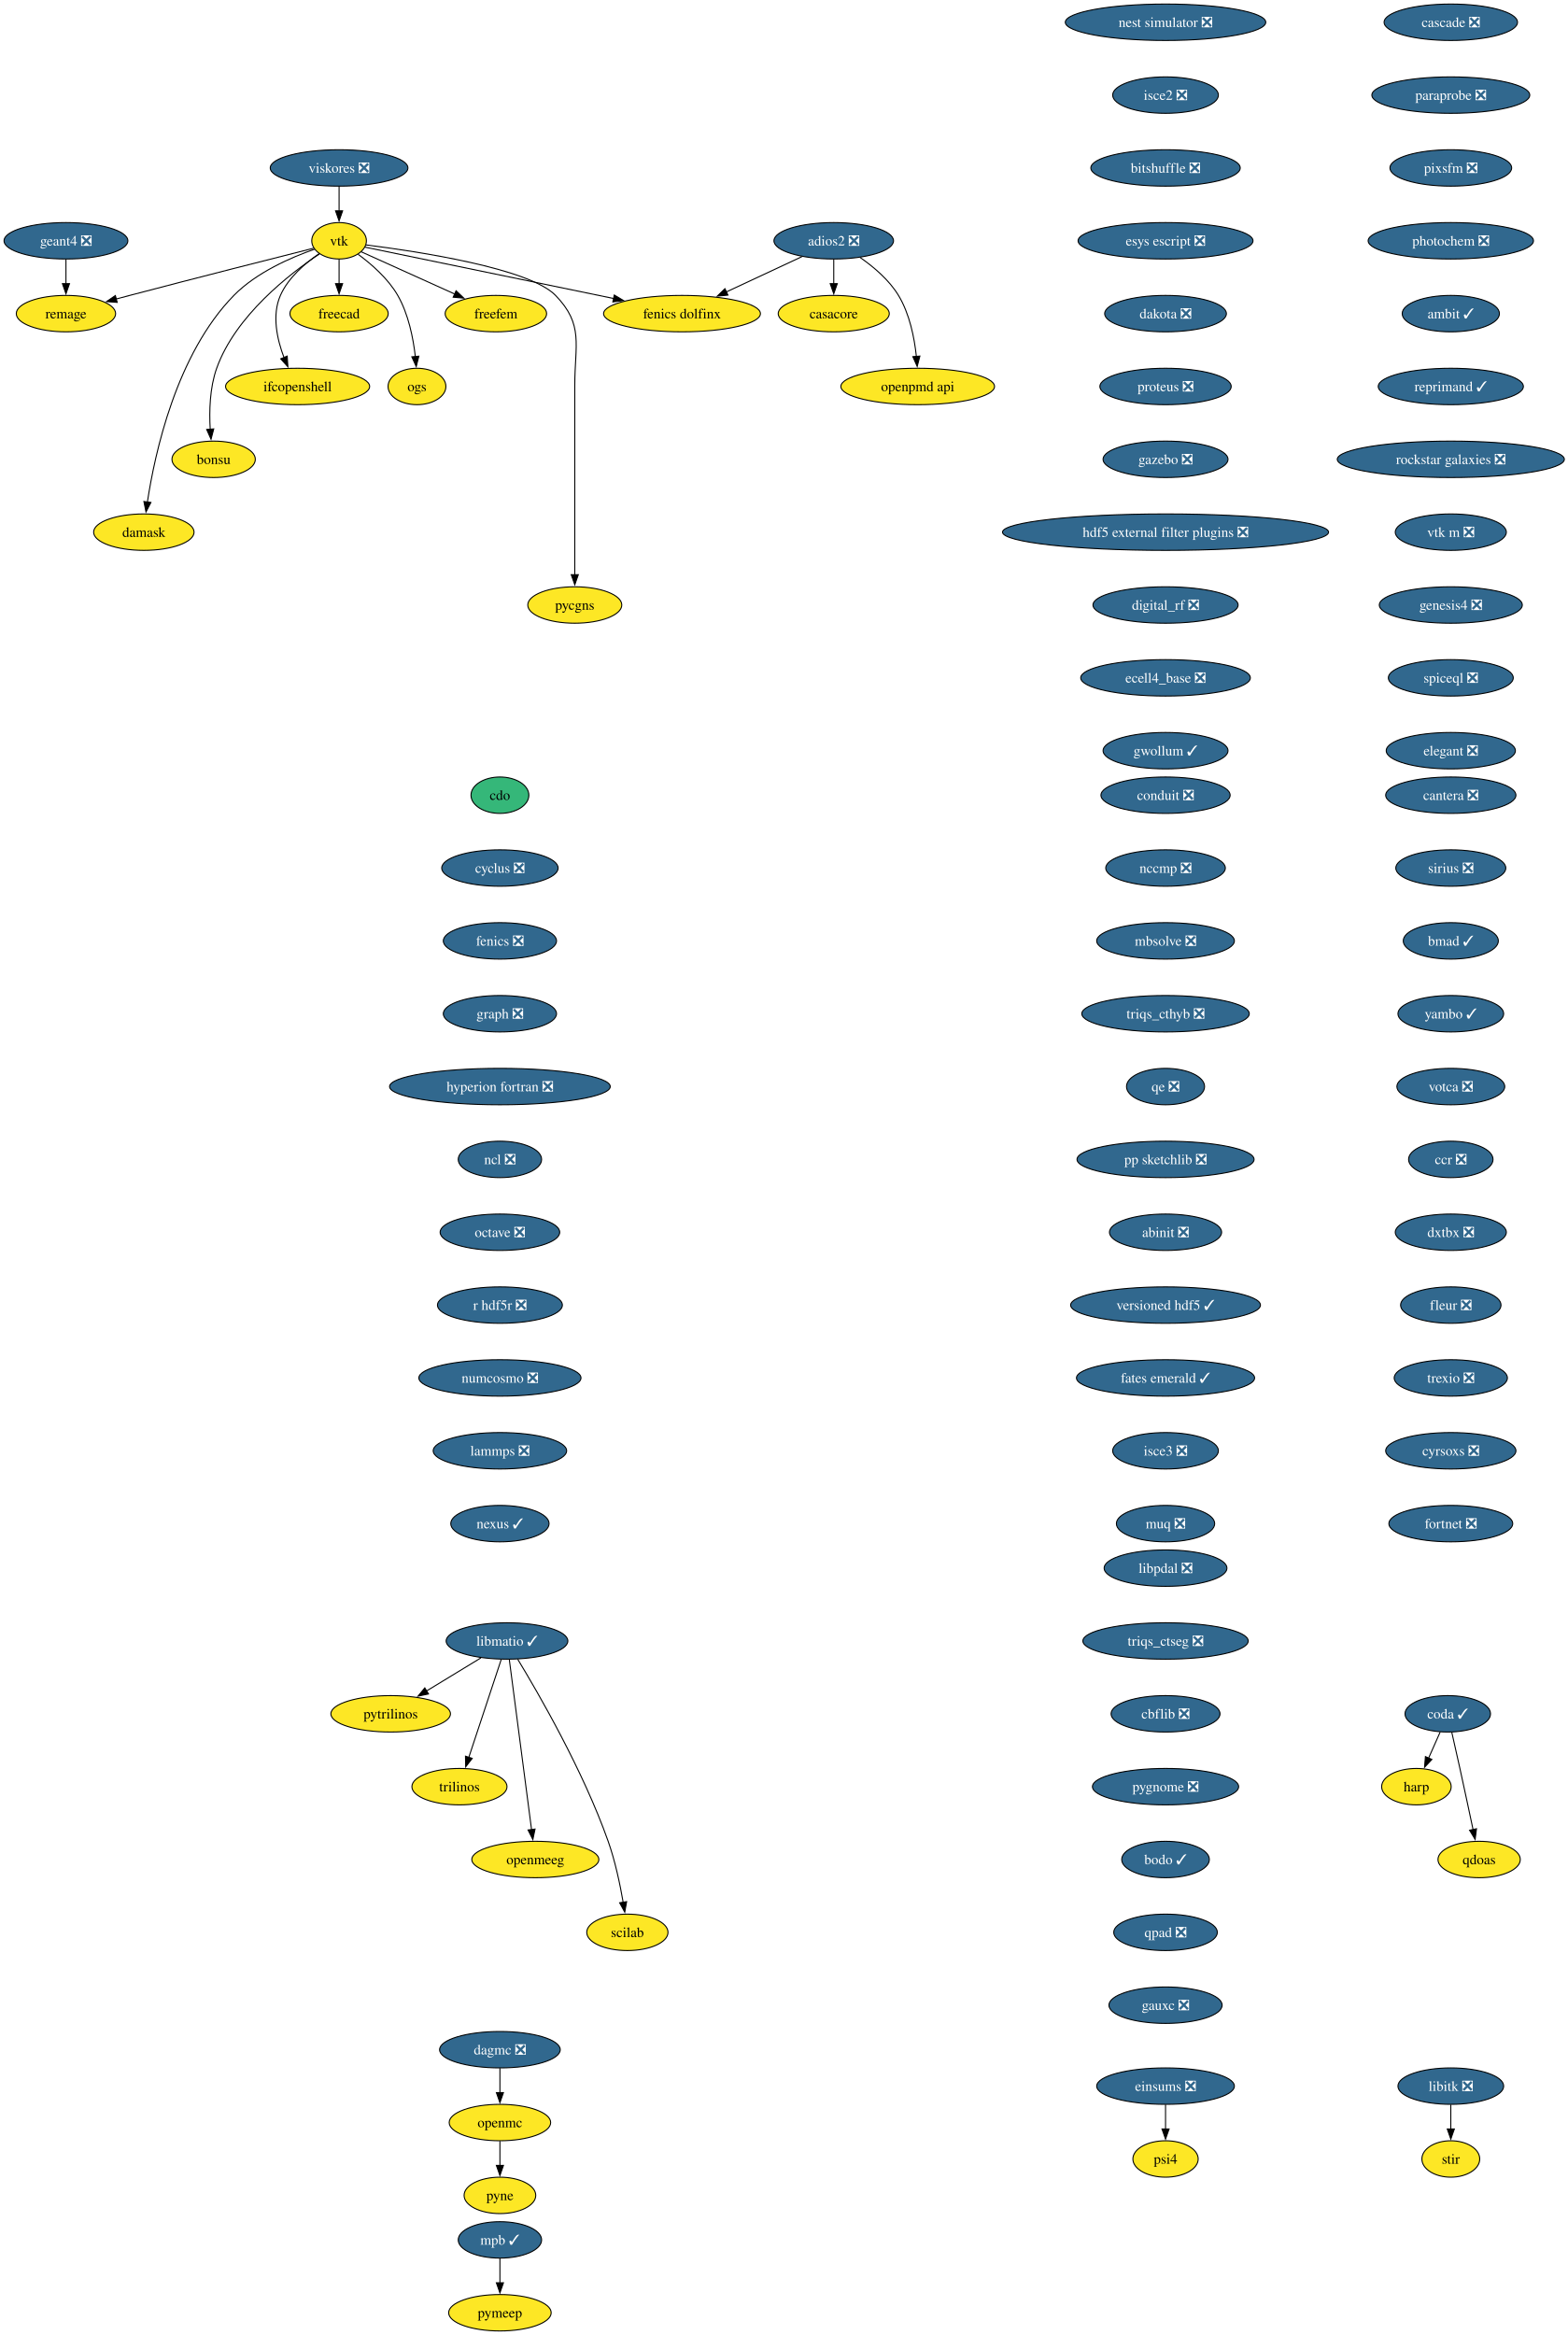
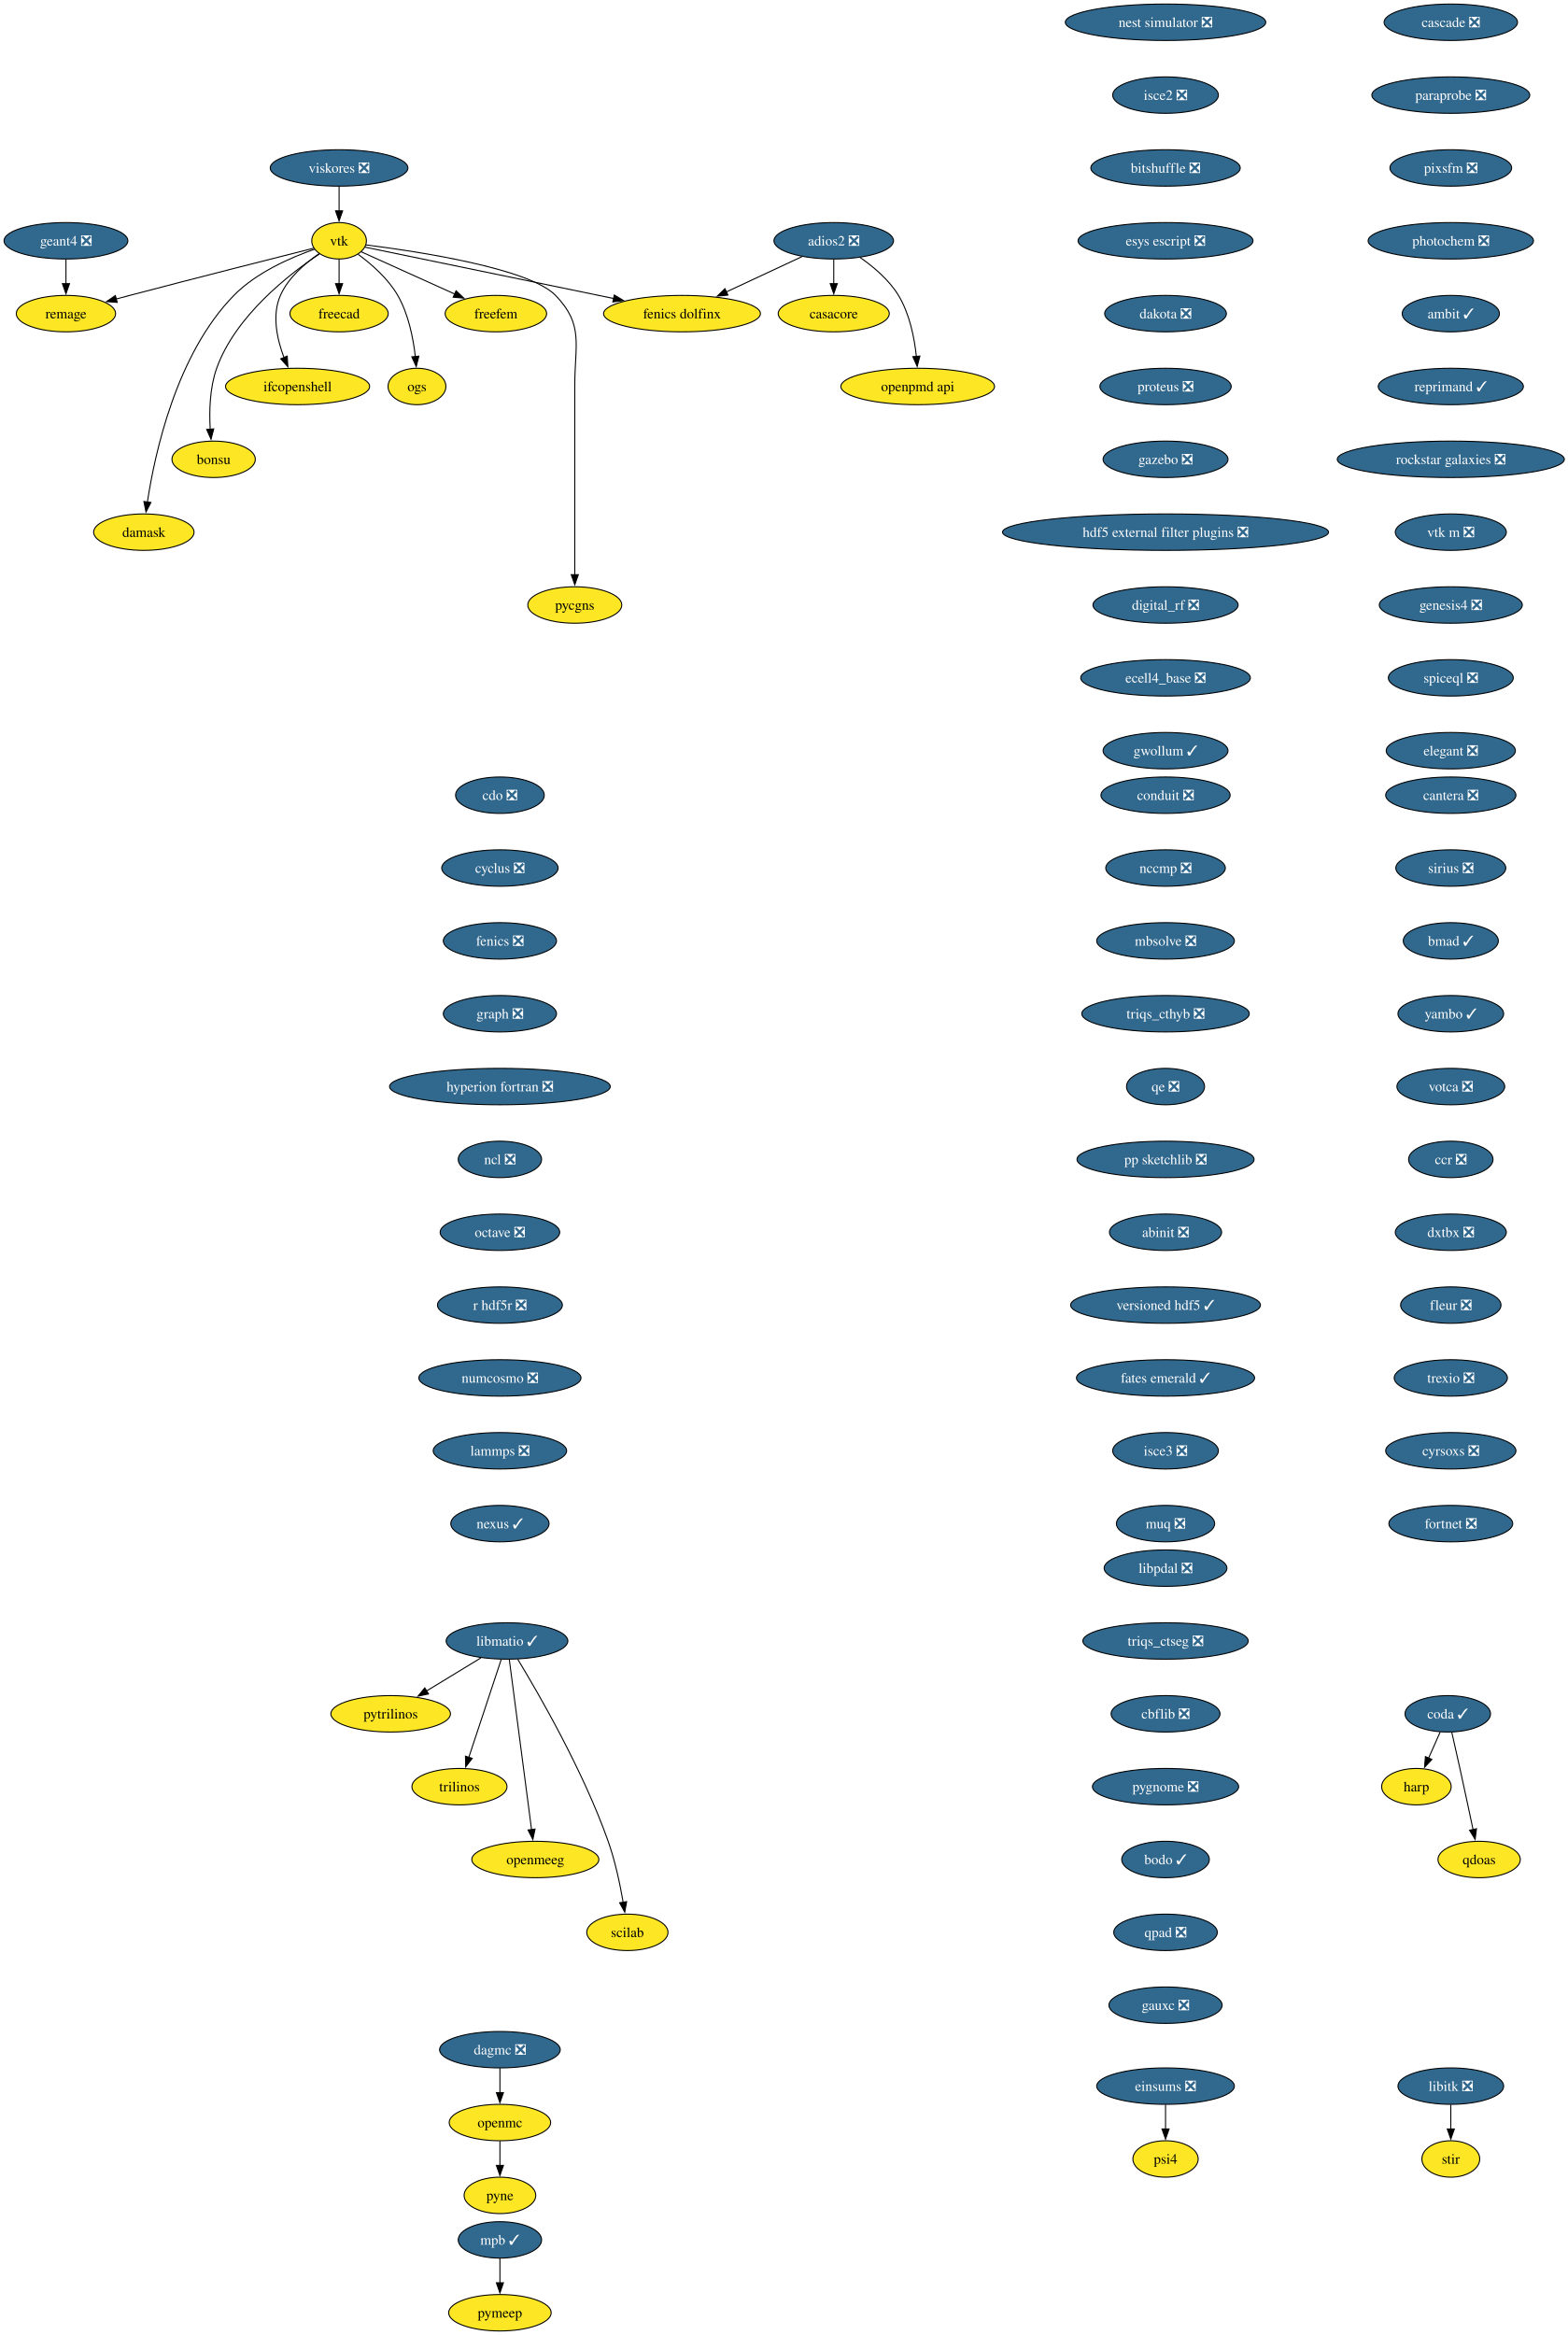
<svg xmlns="http://www.w3.org/2000/svg" xmlns:xlink="http://www.w3.org/1999/xlink" width="1550pt" height="2308pt" viewBox="0.00 0.00 1550.00 2308.00">
  <g id="graph0" class="graph" transform="scale(1 1) rotate(0) translate(4 2304)">
    <polygon fill="white" stroke="none" points="-4,4 -4,-2304 1546.44,-2304 1546.44,4 -4,4" />
    <g id="node1" class="node">
      <g id="a_node1">
        <a xlink:href="https://github.com/conda-forge/casacore-feedstock" xlink:title="casacore">
          <ellipse fill="#fde725" stroke="black" cx="820.2" cy="-1994" rx="54.89" ry="18" />
          <text xml:space="preserve" text-anchor="middle" x="820.2" y="-1989.33" font-family="Times,serif" font-size="14.00">casacore</text>
        </a>
      </g>
    </g>
    <g id="node2" class="node">
      <g id="a_node2">
-         <a xlink:href="https://github.com/conda-forge/cdo-feedstock" xlink:title="cdo">
-           <ellipse fill="#35b779" stroke="black" cx="490.2" cy="-1518" rx="28.59" ry="18" />
-           <text xml:space="preserve" text-anchor="middle" x="490.2" y="-1513.33" font-family="Times,serif" font-size="14.00">cdo</text>
+         <a xlink:href="https://github.com/conda-forge/cdo-feedstock/pull/175" xlink:title="cdo ❎">
+           <ellipse fill="#31688e" stroke="black" cx="490.2" cy="-1518" rx="43.84" ry="18" />
+           <text xml:space="preserve" text-anchor="middle" x="490.2" y="-1513.33" font-family="Times,serif" font-size="14.00" fill="white">cdo ❎</text>
        </a>
      </g>
    </g>
    <g id="node3" class="node">
      <g id="a_node3">
        <a xlink:href="https://github.com/conda-forge/cyclus-feedstock/pull/112" xlink:title="cyclus ❎">
          <ellipse fill="#31688e" stroke="black" cx="490.2" cy="-1446" rx="57.52" ry="18" />
          <text xml:space="preserve" text-anchor="middle" x="490.2" y="-1441.33" font-family="Times,serif" font-size="14.00" fill="white">cyclus ❎</text>
        </a>
      </g>
    </g>
    <g id="node4" class="node">
      <g id="a_node4">
        <a xlink:href="https://github.com/conda-forge/fenics-feedstock/pull/287" xlink:title="fenics ❎">
          <ellipse fill="#31688e" stroke="black" cx="490.2" cy="-1374" rx="55.94" ry="18" />
          <text xml:space="preserve" text-anchor="middle" x="490.2" y="-1369.33" font-family="Times,serif" font-size="14.00" fill="white">fenics ❎</text>
        </a>
      </g>
    </g>
    <g id="node5" class="node">
      <g id="a_node5">
        <a xlink:href="https://github.com/conda-forge/graph-feedstock/pull/14" xlink:title="graph ❎">
          <ellipse fill="#31688e" stroke="black" cx="490.2" cy="-1302" rx="55.94" ry="18" />
          <text xml:space="preserve" text-anchor="middle" x="490.2" y="-1297.33" font-family="Times,serif" font-size="14.00" fill="white">graph ❎</text>
        </a>
      </g>
    </g>
    <g id="node6" class="node">
      <g id="a_node6">
        <a xlink:href="https://github.com/conda-forge/hyperion-fortran-feedstock/pull/36" xlink:title="hyperion fortran ❎">
          <ellipse fill="#31688e" stroke="black" cx="490.2" cy="-1230" rx="109.08" ry="18" />
          <text xml:space="preserve" text-anchor="middle" x="490.2" y="-1225.33" font-family="Times,serif" font-size="14.00" fill="white">hyperion fortran ❎</text>
        </a>
      </g>
    </g>
    <g id="node7" class="node">
      <g id="a_node7">
        <a xlink:href="https://github.com/conda-forge/ncl-feedstock/pull/171" xlink:title="ncl ❎">
          <ellipse fill="#31688e" stroke="black" cx="490.2" cy="-1158" rx="41.21" ry="18" />
          <text xml:space="preserve" text-anchor="middle" x="490.2" y="-1153.33" font-family="Times,serif" font-size="14.00" fill="white">ncl ❎</text>
        </a>
      </g>
    </g>
    <g id="node15" class="node">
      <g id="a_node15">
        <a xlink:href="https://github.com/conda-forge/octave-feedstock/pull/158" xlink:title="octave ❎">
          <ellipse fill="#31688e" stroke="black" cx="490.2" cy="-1086" rx="59.1" ry="18" />
          <text xml:space="preserve" text-anchor="middle" x="490.2" y="-1081.33" font-family="Times,serif" font-size="14.00" fill="white">octave ❎</text>
        </a>
      </g>
    </g>
    <g id="node8" class="node">
      <g id="a_node8">
        <a xlink:href="https://github.com/conda-forge/libitk-feedstock/pull/112" xlink:title="libitk ❎">
          <ellipse fill="#31688e" stroke="black" cx="1430.2" cy="-242" rx="52.26" ry="18" />
          <text xml:space="preserve" text-anchor="middle" x="1430.2" y="-237.32" font-family="Times,serif" font-size="14.00" fill="white">libitk ❎</text>
        </a>
      </g>
    </g>
    <g id="node9" class="node">
      <g id="a_node9">
        <a xlink:href="https://github.com/conda-forge/stir-feedstock" xlink:title="stir">
          <ellipse fill="#fde725" stroke="black" cx="1430.2" cy="-170" rx="28.59" ry="18" />
          <text xml:space="preserve" text-anchor="middle" x="1430.2" y="-165.32" font-family="Times,serif" font-size="14.00">stir</text>
        </a>
      </g>
    </g>
    <g id="edge6" class="edge">
      <path fill="none" stroke="black" d="M1430.2,-223.7C1430.2,-216.41 1430.2,-207.73 1430.2,-199.54" />
      <polygon fill="black" stroke="black" points="1433.7,-199.62 1430.2,-189.62 1426.7,-199.62 1433.7,-199.62" />
    </g>
    <g id="node10" class="node">
      <g id="a_node10">
        <a xlink:href="https://github.com/conda-forge/libmatio-feedstock/pull/62" xlink:title="libmatio ✓">
          <ellipse fill="#31688e" stroke="black" cx="497.2" cy="-682" rx="60.15" ry="18" />
          <text xml:space="preserve" text-anchor="middle" x="497.2" y="-677.33" font-family="Times,serif" font-size="14.00" fill="white">libmatio ✓</text>
        </a>
      </g>
    </g>
    <g id="node11" class="node">
      <g id="a_node11">
        <a xlink:href="https://github.com/conda-forge/pytrilinos-feedstock" xlink:title="pytrilinos">
          <ellipse fill="#fde725" stroke="black" cx="382.2" cy="-610" rx="59.1" ry="18" />
          <text xml:space="preserve" text-anchor="middle" x="382.2" y="-605.33" font-family="Times,serif" font-size="14.00">pytrilinos</text>
        </a>
      </g>
    </g>
    <g id="edge7" class="edge">
      <path fill="none" stroke="black" d="M471.4,-665.29C455.56,-655.65 435.07,-643.18 417.72,-632.62" />
      <polygon fill="black" stroke="black" points="419.58,-629.65 409.22,-627.44 415.94,-635.63 419.58,-629.65" />
    </g>
    <g id="node12" class="node">
      <g id="a_node12">
        <a xlink:href="https://github.com/conda-forge/trilinos-feedstock" xlink:title="trilinos">
          <ellipse fill="#fde725" stroke="black" cx="450.2" cy="-538" rx="47" ry="18" />
          <text xml:space="preserve" text-anchor="middle" x="450.2" y="-533.33" font-family="Times,serif" font-size="14.00">trilinos</text>
        </a>
      </g>
    </g>
    <g id="edge8" class="edge">
      <path fill="none" stroke="black" d="M491.44,-663.59C483.47,-639.5 468.99,-595.75 459.48,-567.03" />
      <polygon fill="black" stroke="black" points="462.81,-565.94 456.34,-557.55 456.16,-568.14 462.81,-565.94" />
    </g>
    <g id="node13" class="node">
      <g id="a_node13">
        <a xlink:href="https://github.com/conda-forge/openmeeg-feedstock" xlink:title="openmeeg">
          <ellipse fill="#fde725" stroke="black" cx="525.2" cy="-466" rx="62.78" ry="18" />
          <text xml:space="preserve" text-anchor="middle" x="525.2" y="-461.32" font-family="Times,serif" font-size="14.00">openmeeg</text>
        </a>
      </g>
    </g>
    <g id="edge9" class="edge">
      <path fill="none" stroke="black" d="M499.45,-663.85C504.25,-627.14 515.57,-540.66 521.47,-495.53" />
      <polygon fill="black" stroke="black" points="524.93,-496.1 522.75,-485.73 517.99,-495.19 524.93,-496.1" />
    </g>
    <g id="node14" class="node">
      <g id="a_node14">
        <a xlink:href="https://github.com/conda-forge/scilab-feedstock" xlink:title="scilab">
          <ellipse fill="#fde725" stroke="black" cx="616.2" cy="-394" rx="40.16" ry="18" />
          <text xml:space="preserve" text-anchor="middle" x="616.2" y="-389.32" font-family="Times,serif" font-size="14.00">scilab</text>
        </a>
      </g>
    </g>
    <g id="edge10" class="edge">
      <path fill="none" stroke="black" d="M507.75,-664.02C527.99,-630.72 572.45,-553.97 597.2,-484 604.14,-464.39 608.97,-441.42 612.02,-423.73" />
      <polygon fill="black" stroke="black" points="615.46,-424.35 613.61,-413.92 608.55,-423.23 615.46,-424.35" />
    </g>
    <g id="node16" class="node">
      <g id="a_node16">
        <a xlink:href="https://github.com/conda-forge/r-hdf5r-feedstock/pull/44" xlink:title="r hdf5r ❎">
          <ellipse fill="#31688e" stroke="black" cx="490.2" cy="-1014" rx="61.73" ry="18" />
          <text xml:space="preserve" text-anchor="middle" x="490.2" y="-1009.33" font-family="Times,serif" font-size="14.00" fill="white">r hdf5r ❎</text>
        </a>
      </g>
    </g>
    <g id="node19" class="node">
      <g id="a_node19">
        <a xlink:href="https://github.com/conda-forge/numcosmo-feedstock/pull/110" xlink:title="numcosmo ❎">
          <ellipse fill="#31688e" stroke="black" cx="490.2" cy="-942" rx="80.14" ry="18" />
          <text xml:space="preserve" text-anchor="middle" x="490.2" y="-937.33" font-family="Times,serif" font-size="14.00" fill="white">numcosmo ❎</text>
        </a>
      </g>
    </g>
    <g id="node17" class="node">
      <g id="a_node17">
        <a xlink:href="https://github.com/conda-forge/openmc-feedstock" xlink:title="openmc">
          <ellipse fill="#fde725" stroke="black" cx="490.2" cy="-206" rx="50.16" ry="18" />
          <text xml:space="preserve" text-anchor="middle" x="490.2" y="-201.33" font-family="Times,serif" font-size="14.00">openmc</text>
        </a>
      </g>
    </g>
    <g id="node18" class="node">
      <g id="a_node18">
        <a xlink:href="https://github.com/conda-forge/pyne-feedstock" xlink:title="pyne">
          <ellipse fill="#fde725" stroke="black" cx="490.2" cy="-134" rx="35.42" ry="18" />
          <text xml:space="preserve" text-anchor="middle" x="490.2" y="-129.32" font-family="Times,serif" font-size="14.00">pyne</text>
        </a>
      </g>
    </g>
    <g id="edge13" class="edge">
      <path fill="none" stroke="black" d="M490.2,-187.7C490.2,-180.41 490.2,-171.73 490.2,-163.54" />
      <polygon fill="black" stroke="black" points="493.7,-163.62 490.2,-153.62 486.7,-163.62 493.7,-163.62" />
    </g>
    <g id="node30" class="node">
      <g id="a_node30">
        <a xlink:href="https://github.com/conda-forge/lammps-feedstock/pull/239" xlink:title="lammps ❎">
          <ellipse fill="#31688e" stroke="black" cx="490.2" cy="-870" rx="65.94" ry="18" />
          <text xml:space="preserve" text-anchor="middle" x="490.2" y="-865.33" font-family="Times,serif" font-size="14.00" fill="white">lammps ❎</text>
        </a>
      </g>
    </g>
    <g id="node20" class="node">
      <g id="a_node20">
        <a xlink:href="https://github.com/conda-forge/vtk-feedstock" xlink:title="vtk">
          <ellipse fill="#fde725" stroke="black" cx="331.2" cy="-2066" rx="27.01" ry="18" />
          <text xml:space="preserve" text-anchor="middle" x="331.2" y="-2061.32" font-family="Times,serif" font-size="14.00">vtk</text>
        </a>
      </g>
    </g>
    <g id="node21" class="node">
      <g id="a_node21">
        <a xlink:href="https://github.com/conda-forge/freecad-feedstock" xlink:title="freecad">
          <ellipse fill="#fde725" stroke="black" cx="331.2" cy="-1994" rx="48.58" ry="18" />
          <text xml:space="preserve" text-anchor="middle" x="331.2" y="-1989.33" font-family="Times,serif" font-size="14.00">freecad</text>
        </a>
      </g>
    </g>
    <g id="edge15" class="edge">
      <path fill="none" stroke="black" d="M331.2,-2047.7C331.2,-2040.41 331.2,-2031.73 331.2,-2023.54" />
      <polygon fill="black" stroke="black" points="334.7,-2023.62 331.2,-2013.62 327.7,-2023.62 334.7,-2023.62" />
    </g>
    <g id="node22" class="node">
      <g id="a_node22">
        <a xlink:href="https://github.com/conda-forge/ifcopenshell-feedstock" xlink:title="ifcopenshell">
          <ellipse fill="#fde725" stroke="black" cx="290.2" cy="-1922" rx="71.2" ry="18" />
          <text xml:space="preserve" text-anchor="middle" x="290.2" y="-1917.33" font-family="Times,serif" font-size="14.00">ifcopenshell</text>
        </a>
      </g>
    </g>
    <g id="edge16" class="edge">
      <path fill="none" stroke="black" d="M311.59,-2053.37C298.01,-2044.09 281.02,-2029.72 273.2,-2012 264.59,-1992.45 269.9,-1968.6 276.78,-1950.5" />
      <polygon fill="black" stroke="black" points="279.93,-1952.05 280.58,-1941.47 273.48,-1949.33 279.93,-1952.05" />
    </g>
    <g id="node23" class="node">
      <g id="a_node23">
        <a xlink:href="https://github.com/conda-forge/bonsu-feedstock" xlink:title="bonsu">
          <ellipse fill="#fde725" stroke="black" cx="207.2" cy="-1850" rx="41.21" ry="18" />
          <text xml:space="preserve" text-anchor="middle" x="207.2" y="-1845.33" font-family="Times,serif" font-size="14.00">bonsu</text>
        </a>
      </g>
    </g>
    <g id="edge17" class="edge">
      <path fill="none" stroke="black" d="M311.83,-2053C282.64,-2033.56 228.79,-1992.05 210.2,-1940 203.32,-1920.72 202.75,-1897.57 203.81,-1879.71" />
      <polygon fill="black" stroke="black" points="207.3,-1880.07 204.62,-1869.82 200.32,-1879.5 207.3,-1880.07" />
    </g>
    <g id="node24" class="node">
      <g id="a_node24">
        <a xlink:href="https://github.com/conda-forge/damask-feedstock" xlink:title="damask">
          <ellipse fill="#fde725" stroke="black" cx="138.2" cy="-1778" rx="49.63" ry="18" />
          <text xml:space="preserve" text-anchor="middle" x="138.2" y="-1773.33" font-family="Times,serif" font-size="14.00">damask</text>
        </a>
      </g>
    </g>
    <g id="edge18" class="edge">
      <path fill="none" stroke="black" d="M307.01,-2057.69C283.99,-2049.69 249.63,-2034.85 227.2,-2012 170.31,-1954.02 149,-1855.89 141.68,-1807.59" />
      <polygon fill="black" stroke="black" points="145.18,-1807.35 140.32,-1797.94 138.25,-1808.33 145.18,-1807.35" />
    </g>
    <g id="node25" class="node">
      <g id="a_node25">
        <a xlink:href="https://github.com/conda-forge/pycgns-feedstock" xlink:title="pycgns">
          <ellipse fill="#fde725" stroke="black" cx="564.2" cy="-1706" rx="46.47" ry="18" />
          <text xml:space="preserve" text-anchor="middle" x="564.2" y="-1701.33" font-family="Times,serif" font-size="14.00">pycgns</text>
        </a>
      </g>
    </g>
    <g id="edge19" class="edge">
      <path fill="none" stroke="black" d="M357.84,-2061.92C409.23,-2055.44 519.31,-2038.74 545.2,-2012 573.34,-1982.94 564.2,-1963.45 564.2,-1923 564.2,-1923 564.2,-1923 564.2,-1849 564.2,-1809.74 564.2,-1764.38 564.2,-1735.69" />
      <polygon fill="black" stroke="black" points="567.7,-1736 564.2,-1726 560.7,-1736 567.7,-1736" />
    </g>
    <g id="node26" class="node">
      <g id="a_node26">
        <a xlink:href="https://github.com/conda-forge/fenics-dolfinx-feedstock" xlink:title="fenics dolfinx">
          <ellipse fill="#fde725" stroke="black" cx="670.2" cy="-1994" rx="77.52" ry="18" />
          <text xml:space="preserve" text-anchor="middle" x="670.2" y="-1989.33" font-family="Times,serif" font-size="14.00">fenics dolfinx</text>
        </a>
      </g>
    </g>
    <g id="edge20" class="edge">
      <path fill="none" stroke="black" d="M356.96,-2059.68C408.77,-2048.98 527.05,-2024.56 602.53,-2008.97" />
      <polygon fill="black" stroke="black" points="603.24,-2012.4 612.32,-2006.95 601.82,-2005.55 603.24,-2012.4" />
    </g>
    <g id="node27" class="node">
      <g id="a_node27">
        <a xlink:href="https://github.com/conda-forge/freefem-feedstock" xlink:title="freefem">
          <ellipse fill="#fde725" stroke="black" cx="486.2" cy="-1994" rx="50.16" ry="18" />
          <text xml:space="preserve" text-anchor="middle" x="486.2" y="-1989.33" font-family="Times,serif" font-size="14.00">freefem</text>
        </a>
      </g>
    </g>
    <g id="edge21" class="edge">
      <path fill="none" stroke="black" d="M353.08,-2055.12C377.01,-2044.31 415.9,-2026.75 445.48,-2013.39" />
      <polygon fill="black" stroke="black" points="446.86,-2016.61 454.54,-2009.3 443.98,-2010.23 446.86,-2016.61" />
    </g>
    <g id="node28" class="node">
      <g id="a_node28">
        <a xlink:href="https://github.com/conda-forge/ogs-feedstock" xlink:title="ogs">
          <ellipse fill="#fde725" stroke="black" cx="408.2" cy="-1922" rx="28.59" ry="18" />
          <text xml:space="preserve" text-anchor="middle" x="408.2" y="-1917.33" font-family="Times,serif" font-size="14.00">ogs</text>
        </a>
      </g>
    </g>
    <g id="edge22" class="edge">
      <path fill="none" stroke="black" d="M350.01,-2052.63C363.02,-2043.07 379.64,-2028.69 389.2,-2012 399.79,-1993.53 404.49,-1969.86 406.58,-1951.57" />
      <polygon fill="black" stroke="black" points="410.06,-1951.95 407.48,-1941.68 403.09,-1951.31 410.06,-1951.95" />
    </g>
    <g id="node29" class="node">
      <g id="a_node29">
        <a xlink:href="https://github.com/conda-forge/remage-feedstock" xlink:title="remage">
          <ellipse fill="#fde725" stroke="black" cx="61.2" cy="-1994" rx="49.1" ry="18" />
          <text xml:space="preserve" text-anchor="middle" x="61.2" y="-1989.33" font-family="Times,serif" font-size="14.00">remage</text>
        </a>
      </g>
    </g>
    <g id="edge23" class="edge">
      <path fill="none" stroke="black" d="M306,-2058.66C267,-2048.82 189.68,-2029.22 124.2,-2012 119.89,-2010.87 115.41,-2009.68 110.92,-2008.48" />
      <polygon fill="black" stroke="black" points="111.86,-2005.11 101.29,-2005.9 110.05,-2011.87 111.86,-2005.11" />
    </g>
    <g id="node33" class="node">
      <g id="a_node33">
        <a xlink:href="https://github.com/conda-forge/nexus-feedstock/pull/27" xlink:title="nexus ✓">
          <ellipse fill="#31688e" stroke="black" cx="490.2" cy="-798" rx="48.58" ry="18" />
          <text xml:space="preserve" text-anchor="middle" x="490.2" y="-793.33" font-family="Times,serif" font-size="14.00" fill="white">nexus ✓</text>
        </a>
      </g>
    </g>
    <g id="node31" class="node">
      <g id="a_node31">
        <a xlink:href="https://github.com/conda-forge/mpb-feedstock/pull/51" xlink:title="mpb ✓">
          <ellipse fill="#31688e" stroke="black" cx="490.2" cy="-90" rx="41.21" ry="18" />
          <text xml:space="preserve" text-anchor="middle" x="490.2" y="-85.33" font-family="Times,serif" font-size="14.00" fill="white">mpb ✓</text>
        </a>
      </g>
    </g>
    <g id="node32" class="node">
      <g id="a_node32">
        <a xlink:href="https://github.com/conda-forge/pymeep-feedstock" xlink:title="pymeep">
          <ellipse fill="#fde725" stroke="black" cx="490.2" cy="-18" rx="50.68" ry="18" />
          <text xml:space="preserve" text-anchor="middle" x="490.2" y="-13.32" font-family="Times,serif" font-size="14.00">pymeep</text>
        </a>
      </g>
    </g>
    <g id="edge25" class="edge">
      <path fill="none" stroke="black" d="M490.2,-71.7C490.2,-64.41 490.2,-55.73 490.2,-47.54" />
      <polygon fill="black" stroke="black" points="493.7,-47.62 490.2,-37.62 486.7,-47.62 493.7,-47.62" />
    </g>
    <g id="node34" class="node">
      <g id="a_node34">
        <a xlink:href="https://github.com/conda-forge/openpmd-api-feedstock" xlink:title="openpmd api">
          <ellipse fill="#fde725" stroke="black" cx="903.2" cy="-1922" rx="75.94" ry="18" />
          <text xml:space="preserve" text-anchor="middle" x="903.2" y="-1917.33" font-family="Times,serif" font-size="14.00">openpmd api</text>
        </a>
      </g>
    </g>
    <g id="node35" class="node">
      <g id="a_node35">
        <a xlink:href="https://github.com/conda-forge/geant4-feedstock/pull/92" xlink:title="geant4 ❎">
          <ellipse fill="#31688e" stroke="black" cx="61.2" cy="-2066" rx="61.2" ry="18" />
          <text xml:space="preserve" text-anchor="middle" x="61.2" y="-2061.32" font-family="Times,serif" font-size="14.00" fill="white">geant4 ❎</text>
        </a>
      </g>
    </g>
    <g id="edge27" class="edge">
      <path fill="none" stroke="black" d="M61.2,-2047.7C61.2,-2040.41 61.2,-2031.73 61.2,-2023.54" />
      <polygon fill="black" stroke="black" points="64.7,-2023.62 61.2,-2013.62 57.7,-2023.62 64.7,-2023.62" />
    </g>
    <g id="node36" class="node">
      <g id="a_node36">
        <a xlink:href="https://github.com/conda-forge/nest-simulator-feedstock/pull/124" xlink:title="nest simulator ❎">
          <ellipse fill="#31688e" stroke="black" cx="1148.2" cy="-2282" rx="99.08" ry="18" />
          <text xml:space="preserve" text-anchor="middle" x="1148.2" y="-2277.32" font-family="Times,serif" font-size="14.00" fill="white">nest simulator ❎</text>
        </a>
      </g>
    </g>
    <g id="node37" class="node">
      <g id="a_node37">
        <a xlink:href="https://github.com/conda-forge/isce2-feedstock/pull/83" xlink:title="isce2 ❎">
          <ellipse fill="#31688e" stroke="black" cx="1148.2" cy="-2210" rx="52.26" ry="18" />
          <text xml:space="preserve" text-anchor="middle" x="1148.2" y="-2205.32" font-family="Times,serif" font-size="14.00" fill="white">isce2 ❎</text>
        </a>
      </g>
    </g>
    <g id="node38" class="node">
      <g id="a_node38">
        <a xlink:href="https://github.com/conda-forge/bitshuffle-feedstock/pull/64" xlink:title="bitshuffle ❎">
          <ellipse fill="#31688e" stroke="black" cx="1148.2" cy="-2138" rx="73.83" ry="18" />
          <text xml:space="preserve" text-anchor="middle" x="1148.2" y="-2133.32" font-family="Times,serif" font-size="14.00" fill="white">bitshuffle ❎</text>
        </a>
      </g>
    </g>
    <g id="node39" class="node">
      <g id="a_node39">
        <a xlink:href="https://github.com/conda-forge/esys-escript-feedstock/pull/83" xlink:title="esys escript ❎">
          <ellipse fill="#31688e" stroke="black" cx="1148.2" cy="-2066" rx="86.46" ry="18" />
          <text xml:space="preserve" text-anchor="middle" x="1148.2" y="-2061.32" font-family="Times,serif" font-size="14.00" fill="white">esys escript ❎</text>
        </a>
      </g>
    </g>
    <g id="node41" class="node">
      <g id="a_node41">
        <a xlink:href="https://github.com/conda-forge/dakota-feedstock/pull/61" xlink:title="dakota ❎">
          <ellipse fill="#31688e" stroke="black" cx="1148.2" cy="-1994" rx="60.15" ry="18" />
          <text xml:space="preserve" text-anchor="middle" x="1148.2" y="-1989.33" font-family="Times,serif" font-size="14.00" fill="white">dakota ❎</text>
        </a>
      </g>
    </g>
    <g id="node40" class="node">
      <g id="a_node40">
        <a xlink:href="https://github.com/conda-forge/adios2-feedstock/pull/133" xlink:title="adios2 ❎">
          <ellipse fill="#31688e" stroke="black" cx="820.2" cy="-2066" rx="59.1" ry="18" />
          <text xml:space="preserve" text-anchor="middle" x="820.2" y="-2061.32" font-family="Times,serif" font-size="14.00" fill="white">adios2 ❎</text>
        </a>
      </g>
    </g>
    <g id="edge31" class="edge">
      <path fill="none" stroke="black" d="M820.2,-2047.7C820.2,-2040.41 820.2,-2031.73 820.2,-2023.54" />
      <polygon fill="black" stroke="black" points="823.7,-2023.62 820.2,-2013.62 816.7,-2023.62 823.7,-2023.62" />
    </g>
    <g id="edge32" class="edge">
      <path fill="none" stroke="black" d="M788.76,-2050.33C767.06,-2040.2 737.91,-2026.6 713.95,-2015.41" />
      <polygon fill="black" stroke="black" points="715.6,-2012.32 705.06,-2011.27 712.64,-2018.67 715.6,-2012.32" />
    </g>
    <g id="edge33" class="edge">
      <path fill="none" stroke="black" d="M846.31,-2049.46C859.63,-2040.21 874.93,-2027.3 884.2,-2012 895.23,-1993.8 899.92,-1970.11 901.88,-1951.75" />
      <polygon fill="black" stroke="black" points="905.36,-1952.05 902.7,-1941.8 898.39,-1951.47 905.36,-1952.05" />
    </g>
    <g id="node42" class="node">
      <g id="a_node42">
        <a xlink:href="https://github.com/conda-forge/proteus-feedstock/pull/78" xlink:title="proteus ❎">
          <ellipse fill="#31688e" stroke="black" cx="1148.2" cy="-1922" rx="64.89" ry="18" />
          <text xml:space="preserve" text-anchor="middle" x="1148.2" y="-1917.33" font-family="Times,serif" font-size="14.00" fill="white">proteus ❎</text>
        </a>
      </g>
    </g>
    <g id="node43" class="node">
      <g id="a_node43">
        <a xlink:href="https://github.com/conda-forge/gazebo-feedstock/pull/259" xlink:title="gazebo ❎">
          <ellipse fill="#31688e" stroke="black" cx="1148.2" cy="-1850" rx="61.73" ry="18" />
          <text xml:space="preserve" text-anchor="middle" x="1148.2" y="-1845.33" font-family="Times,serif" font-size="14.00" fill="white">gazebo ❎</text>
        </a>
      </g>
    </g>
    <g id="node44" class="node">
      <g id="a_node44">
        <a xlink:href="https://github.com/conda-forge/hdf5-external-filter-plugins-feedstock/pull/29" xlink:title="hdf5 external filter plugins ❎">
          <ellipse fill="#31688e" stroke="black" cx="1148.2" cy="-1778" rx="161.17" ry="18" />
          <text xml:space="preserve" text-anchor="middle" x="1148.2" y="-1773.33" font-family="Times,serif" font-size="14.00" fill="white">hdf5 external filter plugins ❎</text>
        </a>
      </g>
    </g>
    <g id="node45" class="node">
      <g id="a_node45">
        <a xlink:href="https://github.com/conda-forge/digital_rf-feedstock/pull/42" xlink:title="digital_rf ❎">
          <ellipse fill="#31688e" stroke="black" cx="1148.2" cy="-1706" rx="71.73" ry="18" />
          <text xml:space="preserve" text-anchor="middle" x="1148.2" y="-1701.33" font-family="Times,serif" font-size="14.00" fill="white">digital_rf ❎</text>
        </a>
      </g>
    </g>
    <g id="node46" class="node">
      <g id="a_node46">
        <a xlink:href="https://github.com/conda-forge/ecell4_base-feedstock/pull/37" xlink:title="ecell4_base ❎">
          <ellipse fill="#31688e" stroke="black" cx="1148.2" cy="-1634" rx="83.83" ry="18" />
          <text xml:space="preserve" text-anchor="middle" x="1148.2" y="-1629.33" font-family="Times,serif" font-size="14.00" fill="white">ecell4_base ❎</text>
        </a>
      </g>
    </g>
    <g id="node47" class="node">
      <g id="a_node47">
        <a xlink:href="https://github.com/conda-forge/gwollum-feedstock/pull/74" xlink:title="gwollum ✓">
          <ellipse fill="#31688e" stroke="black" cx="1148.2" cy="-1562" rx="61.73" ry="18" />
          <text xml:space="preserve" text-anchor="middle" x="1148.2" y="-1557.33" font-family="Times,serif" font-size="14.00" fill="white">gwollum ✓</text>
        </a>
      </g>
    </g>
    <g id="node48" class="node">
      <g id="a_node48">
        <a xlink:href="https://github.com/conda-forge/conduit-feedstock/pull/59" xlink:title="conduit ❎">
          <ellipse fill="#31688e" stroke="black" cx="1148.2" cy="-1518" rx="63.84" ry="18" />
          <text xml:space="preserve" text-anchor="middle" x="1148.2" y="-1513.33" font-family="Times,serif" font-size="14.00" fill="white">conduit ❎</text>
        </a>
      </g>
    </g>
    <g id="node49" class="node">
      <g id="a_node49">
        <a xlink:href="https://github.com/conda-forge/nccmp-feedstock/pull/27" xlink:title="nccmp ❎">
          <ellipse fill="#31688e" stroke="black" cx="1148.2" cy="-1446" rx="59.1" ry="18" />
          <text xml:space="preserve" text-anchor="middle" x="1148.2" y="-1441.33" font-family="Times,serif" font-size="14.00" fill="white">nccmp ❎</text>
        </a>
      </g>
    </g>
    <g id="node51" class="node">
      <g id="a_node51">
        <a xlink:href="https://github.com/conda-forge/mbsolve-feedstock/pull/23" xlink:title="mbsolve ❎">
          <ellipse fill="#31688e" stroke="black" cx="1148.2" cy="-1374" rx="68.04" ry="18" />
          <text xml:space="preserve" text-anchor="middle" x="1148.2" y="-1369.33" font-family="Times,serif" font-size="14.00" fill="white">mbsolve ❎</text>
        </a>
      </g>
    </g>
    <g id="node50" class="node">
      <g id="a_node50">
        <a xlink:href="https://github.com/conda-forge/dagmc-feedstock/pull/42" xlink:title="dagmc ❎">
          <ellipse fill="#31688e" stroke="black" cx="490.2" cy="-278" rx="59.63" ry="18" />
          <text xml:space="preserve" text-anchor="middle" x="490.2" y="-273.32" font-family="Times,serif" font-size="14.00" fill="white">dagmc ❎</text>
        </a>
      </g>
    </g>
    <g id="edge42" class="edge">
      <path fill="none" stroke="black" d="M490.2,-259.7C490.2,-252.41 490.2,-243.73 490.2,-235.54" />
      <polygon fill="black" stroke="black" points="493.7,-235.62 490.2,-225.62 486.7,-235.62 493.7,-235.62" />
    </g>
    <g id="node52" class="node">
      <g id="a_node52">
        <a xlink:href="https://github.com/conda-forge/triqs_cthyb-feedstock/pull/55" xlink:title="triqs_cthyb ❎">
          <ellipse fill="#31688e" stroke="black" cx="1148.2" cy="-1302" rx="82.77" ry="18" />
          <text xml:space="preserve" text-anchor="middle" x="1148.2" y="-1297.33" font-family="Times,serif" font-size="14.00" fill="white">triqs_cthyb ❎</text>
        </a>
      </g>
    </g>
    <g id="node53" class="node">
      <g id="a_node53">
        <a xlink:href="https://github.com/conda-forge/qe-feedstock/pull/80" xlink:title="qe ❎">
          <ellipse fill="#31688e" stroke="black" cx="1148.2" cy="-1230" rx="38.58" ry="18" />
          <text xml:space="preserve" text-anchor="middle" x="1148.2" y="-1225.33" font-family="Times,serif" font-size="14.00" fill="white">qe ❎</text>
        </a>
      </g>
    </g>
    <g id="node54" class="node">
      <g id="a_node54">
        <a xlink:href="https://github.com/conda-forge/pp-sketchlib-feedstock/pull/67" xlink:title="pp sketchlib ❎">
          <ellipse fill="#31688e" stroke="black" cx="1148.2" cy="-1158" rx="87.51" ry="18" />
          <text xml:space="preserve" text-anchor="middle" x="1148.2" y="-1153.33" font-family="Times,serif" font-size="14.00" fill="white">pp sketchlib ❎</text>
        </a>
      </g>
    </g>
    <g id="node55" class="node">
      <g id="a_node55">
        <a xlink:href="https://github.com/conda-forge/abinit-feedstock/pull/77" xlink:title="abinit ❎">
          <ellipse fill="#31688e" stroke="black" cx="1148.2" cy="-1086" rx="55.42" ry="18" />
          <text xml:space="preserve" text-anchor="middle" x="1148.2" y="-1081.33" font-family="Times,serif" font-size="14.00" fill="white">abinit ❎</text>
        </a>
      </g>
    </g>
    <g id="node56" class="node">
      <g id="a_node56">
        <a xlink:href="https://github.com/conda-forge/versioned-hdf5-feedstock/pull/20" xlink:title="versioned hdf5 ✓">
          <ellipse fill="#31688e" stroke="black" cx="1148.2" cy="-1014" rx="93.82" ry="18" />
          <text xml:space="preserve" text-anchor="middle" x="1148.2" y="-1009.33" font-family="Times,serif" font-size="14.00" fill="white">versioned hdf5 ✓</text>
        </a>
      </g>
    </g>
    <g id="node57" class="node">
      <g id="a_node57">
        <a xlink:href="https://github.com/conda-forge/fates-emerald-feedstock/pull/24" xlink:title="fates emerald ✓">
          <ellipse fill="#31688e" stroke="black" cx="1148.2" cy="-942" rx="88.04" ry="18" />
          <text xml:space="preserve" text-anchor="middle" x="1148.2" y="-937.33" font-family="Times,serif" font-size="14.00" fill="white">fates emerald ✓</text>
        </a>
      </g>
    </g>
    <g id="node58" class="node">
      <g id="a_node58">
        <a xlink:href="https://github.com/conda-forge/isce3-feedstock/pull/113" xlink:title="isce3 ❎">
          <ellipse fill="#31688e" stroke="black" cx="1148.2" cy="-870" rx="52.26" ry="18" />
          <text xml:space="preserve" text-anchor="middle" x="1148.2" y="-865.33" font-family="Times,serif" font-size="14.00" fill="white">isce3 ❎</text>
        </a>
      </g>
    </g>
    <g id="node59" class="node">
      <g id="a_node59">
        <a xlink:href="https://github.com/conda-forge/muq-feedstock/pull/60" xlink:title="muq ❎">
          <ellipse fill="#31688e" stroke="black" cx="1148.2" cy="-798" rx="48.58" ry="18" />
          <text xml:space="preserve" text-anchor="middle" x="1148.2" y="-793.33" font-family="Times,serif" font-size="14.00" fill="white">muq ❎</text>
        </a>
      </g>
    </g>
    <g id="node60" class="node">
      <g id="a_node60">
        <a xlink:href="https://github.com/conda-forge/cantera-feedstock/pull/70" xlink:title="cantera ❎">
          <ellipse fill="#31688e" stroke="black" cx="1430.2" cy="-1518" rx="64.36" ry="18" />
          <text xml:space="preserve" text-anchor="middle" x="1430.2" y="-1513.33" font-family="Times,serif" font-size="14.00" fill="white">cantera ❎</text>
        </a>
      </g>
    </g>
    <g id="node61" class="node">
      <g id="a_node61">
        <a xlink:href="https://github.com/conda-forge/sirius-feedstock/pull/37" xlink:title="sirius ❎">
          <ellipse fill="#31688e" stroke="black" cx="1430.2" cy="-1446" rx="54.36" ry="18" />
          <text xml:space="preserve" text-anchor="middle" x="1430.2" y="-1441.33" font-family="Times,serif" font-size="14.00" fill="white">sirius ❎</text>
        </a>
      </g>
    </g>
    <g id="node62" class="node">
      <g id="a_node62">
        <a xlink:href="https://github.com/conda-forge/bmad-feedstock/pull/702" xlink:title="bmad ✓">
          <ellipse fill="#31688e" stroke="black" cx="1430.2" cy="-1374" rx="47" ry="18" />
          <text xml:space="preserve" text-anchor="middle" x="1430.2" y="-1369.33" font-family="Times,serif" font-size="14.00" fill="white">bmad ✓</text>
        </a>
      </g>
    </g>
    <g id="node63" class="node">
      <g id="a_node63">
        <a xlink:href="https://github.com/conda-forge/yambo-feedstock/pull/52" xlink:title="yambo ✓">
          <ellipse fill="#31688e" stroke="black" cx="1430.2" cy="-1302" rx="52.26" ry="18" />
          <text xml:space="preserve" text-anchor="middle" x="1430.2" y="-1297.33" font-family="Times,serif" font-size="14.00" fill="white">yambo ✓</text>
        </a>
      </g>
    </g>
    <g id="node64" class="node">
      <g id="a_node64">
        <a xlink:href="https://github.com/conda-forge/votca-feedstock/pull/33" xlink:title="votca ❎">
          <ellipse fill="#31688e" stroke="black" cx="1430.2" cy="-1230" rx="53.31" ry="18" />
          <text xml:space="preserve" text-anchor="middle" x="1430.2" y="-1225.33" font-family="Times,serif" font-size="14.00" fill="white">votca ❎</text>
        </a>
      </g>
    </g>
    <g id="node68" class="node">
      <g id="a_node68">
        <a xlink:href="https://github.com/conda-forge/ccr-feedstock/pull/14" xlink:title="ccr ❎">
          <ellipse fill="#31688e" stroke="black" cx="1430.2" cy="-1158" rx="41.74" ry="18" />
          <text xml:space="preserve" text-anchor="middle" x="1430.2" y="-1153.33" font-family="Times,serif" font-size="14.00" fill="white">ccr ❎</text>
        </a>
      </g>
    </g>
    <g id="node65" class="node">
      <g id="a_node65">
        <a xlink:href="https://github.com/conda-forge/coda-feedstock/pull/44" xlink:title="coda ✓">
          <ellipse fill="#31688e" stroke="black" cx="1427.2" cy="-610" rx="42.26" ry="18" />
          <text xml:space="preserve" text-anchor="middle" x="1427.2" y="-605.33" font-family="Times,serif" font-size="14.00" fill="white">coda ✓</text>
        </a>
      </g>
    </g>
    <g id="node66" class="node">
      <g id="a_node66">
        <a xlink:href="https://github.com/conda-forge/harp-feedstock" xlink:title="harp">
          <ellipse fill="#fde725" stroke="black" cx="1396.2" cy="-538" rx="34.37" ry="18" />
          <text xml:space="preserve" text-anchor="middle" x="1396.2" y="-533.33" font-family="Times,serif" font-size="14.00">harp</text>
        </a>
      </g>
    </g>
    <g id="edge56" class="edge">
      <path fill="none" stroke="black" d="M1419.7,-592.05C1416.27,-584.32 1412.13,-574.96 1408.28,-566.27" />
      <polygon fill="black" stroke="black" points="1411.5,-564.9 1404.25,-557.17 1405.1,-567.73 1411.5,-564.9" />
    </g>
    <g id="node67" class="node">
      <g id="a_node67">
        <a xlink:href="https://github.com/conda-forge/qdoas-feedstock" xlink:title="qdoas">
          <ellipse fill="#fde725" stroke="black" cx="1458.2" cy="-466" rx="40.69" ry="18" />
          <text xml:space="preserve" text-anchor="middle" x="1458.2" y="-461.32" font-family="Times,serif" font-size="14.00">qdoas</text>
        </a>
      </g>
    </g>
    <g id="edge57" class="edge">
      <path fill="none" stroke="black" d="M1431.15,-591.83C1433.52,-581.46 1436.57,-567.98 1439.2,-556 1443.64,-535.81 1448.51,-513.02 1452.2,-495.55" />
      <polygon fill="black" stroke="black" points="1455.6,-496.4 1454.24,-485.89 1448.75,-494.95 1455.6,-496.4" />
    </g>
    <g id="node69" class="node">
      <g id="a_node69">
        <a xlink:href="https://github.com/conda-forge/dxtbx-feedstock/pull/93" xlink:title="dxtbx ❎">
          <ellipse fill="#31688e" stroke="black" cx="1430.2" cy="-1086" rx="54.89" ry="18" />
          <text xml:space="preserve" text-anchor="middle" x="1430.2" y="-1081.33" font-family="Times,serif" font-size="14.00" fill="white">dxtbx ❎</text>
        </a>
      </g>
    </g>
    <g id="node70" class="node">
      <g id="a_node70">
        <a xlink:href="https://github.com/conda-forge/fleur-feedstock/pull/28" xlink:title="fleur ❎">
          <ellipse fill="#31688e" stroke="black" cx="1430.2" cy="-1014" rx="49.63" ry="18" />
          <text xml:space="preserve" text-anchor="middle" x="1430.2" y="-1009.33" font-family="Times,serif" font-size="14.00" fill="white">fleur ❎</text>
        </a>
      </g>
    </g>
    <g id="node71" class="node">
      <g id="a_node71">
        <a xlink:href="https://github.com/conda-forge/trexio-feedstock/pull/20" xlink:title="trexio ❎">
          <ellipse fill="#31688e" stroke="black" cx="1430.2" cy="-942" rx="55.94" ry="18" />
          <text xml:space="preserve" text-anchor="middle" x="1430.2" y="-937.33" font-family="Times,serif" font-size="14.00" fill="white">trexio ❎</text>
        </a>
      </g>
    </g>
    <g id="node72" class="node">
      <g id="a_node72">
        <a xlink:href="https://github.com/conda-forge/cyrsoxs-feedstock/pull/31" xlink:title="cyrsoxs ❎">
          <ellipse fill="#31688e" stroke="black" cx="1430.2" cy="-870" rx="64.36" ry="18" />
          <text xml:space="preserve" text-anchor="middle" x="1430.2" y="-865.33" font-family="Times,serif" font-size="14.00" fill="white">cyrsoxs ❎</text>
        </a>
      </g>
    </g>
    <g id="node73" class="node">
      <g id="a_node73">
        <a xlink:href="https://github.com/conda-forge/fortnet-feedstock/pull/14" xlink:title="fortnet ❎">
          <ellipse fill="#31688e" stroke="black" cx="1430.2" cy="-798" rx="61.2" ry="18" />
          <text xml:space="preserve" text-anchor="middle" x="1430.2" y="-793.33" font-family="Times,serif" font-size="14.00" fill="white">fortnet ❎</text>
        </a>
      </g>
    </g>
    <g id="node74" class="node">
      <g id="a_node74">
        <a xlink:href="https://github.com/conda-forge/cascade-feedstock/pull/42" xlink:title="cascade ❎">
          <ellipse fill="#31688e" stroke="black" cx="1430.2" cy="-2282" rx="65.94" ry="18" />
          <text xml:space="preserve" text-anchor="middle" x="1430.2" y="-2277.32" font-family="Times,serif" font-size="14.00" fill="white">cascade ❎</text>
        </a>
      </g>
    </g>
    <g id="node75" class="node">
      <g id="a_node75">
        <a xlink:href="https://github.com/conda-forge/paraprobe-feedstock/pull/24" xlink:title="paraprobe ❎">
          <ellipse fill="#31688e" stroke="black" cx="1430.2" cy="-2210" rx="78.04" ry="18" />
          <text xml:space="preserve" text-anchor="middle" x="1430.2" y="-2205.32" font-family="Times,serif" font-size="14.00" fill="white">paraprobe ❎</text>
        </a>
      </g>
    </g>
    <g id="node76" class="node">
      <g id="a_node76">
        <a xlink:href="https://github.com/conda-forge/pixsfm-feedstock/pull/43" xlink:title="pixsfm ❎">
          <ellipse fill="#31688e" stroke="black" cx="1430.2" cy="-2138" rx="60.15" ry="18" />
          <text xml:space="preserve" text-anchor="middle" x="1430.2" y="-2133.32" font-family="Times,serif" font-size="14.00" fill="white">pixsfm ❎</text>
        </a>
      </g>
    </g>
    <g id="node78" class="node">
      <g id="a_node78">
        <a xlink:href="https://github.com/conda-forge/photochem-feedstock/pull/43" xlink:title="photochem ❎">
          <ellipse fill="#31688e" stroke="black" cx="1430.2" cy="-2066" rx="81.72" ry="18" />
          <text xml:space="preserve" text-anchor="middle" x="1430.2" y="-2061.32" font-family="Times,serif" font-size="14.00" fill="white">photochem ❎</text>
        </a>
      </g>
    </g>
    <g id="node77" class="node">
      <g id="a_node77">
        <a xlink:href="https://github.com/conda-forge/psi4-feedstock" xlink:title="psi4">
          <ellipse fill="#fde725" stroke="black" cx="1148.2" cy="-170" rx="32.27" ry="18" />
          <text xml:space="preserve" text-anchor="middle" x="1148.2" y="-165.32" font-family="Times,serif" font-size="14.00">psi4</text>
        </a>
      </g>
    </g>
    <g id="node79" class="node">
      <g id="a_node79">
        <a xlink:href="https://github.com/conda-forge/ambit-feedstock/pull/19" xlink:title="ambit ✓">
          <ellipse fill="#31688e" stroke="black" cx="1430.2" cy="-1994" rx="48.05" ry="18" />
          <text xml:space="preserve" text-anchor="middle" x="1430.2" y="-1989.33" font-family="Times,serif" font-size="14.00" fill="white">ambit ✓</text>
        </a>
      </g>
    </g>
    <g id="node80" class="node">
      <g id="a_node80">
        <a xlink:href="https://github.com/conda-forge/reprimand-feedstock/pull/12" xlink:title="reprimand ✓">
          <ellipse fill="#31688e" stroke="black" cx="1430.2" cy="-1922" rx="71.73" ry="18" />
          <text xml:space="preserve" text-anchor="middle" x="1430.2" y="-1917.33" font-family="Times,serif" font-size="14.00" fill="white">reprimand ✓</text>
        </a>
      </g>
    </g>
    <g id="node81" class="node">
      <g id="a_node81">
        <a xlink:href="https://github.com/conda-forge/rockstar-galaxies-feedstock/pull/8" xlink:title="rockstar galaxies ❎">
          <ellipse fill="#31688e" stroke="black" cx="1430.2" cy="-1850" rx="112.24" ry="18" />
          <text xml:space="preserve" text-anchor="middle" x="1430.2" y="-1845.33" font-family="Times,serif" font-size="14.00" fill="white">rockstar galaxies ❎</text>
        </a>
      </g>
    </g>
    <g id="node82" class="node">
      <g id="a_node82">
        <a xlink:href="https://github.com/conda-forge/vtk-m-feedstock/pull/20" xlink:title="vtk m ❎">
          <ellipse fill="#31688e" stroke="black" cx="1430.2" cy="-1778" rx="54.89" ry="18" />
          <text xml:space="preserve" text-anchor="middle" x="1430.2" y="-1773.33" font-family="Times,serif" font-size="14.00" fill="white">vtk m ❎</text>
        </a>
      </g>
    </g>
    <g id="node83" class="node">
      <g id="a_node83">
        <a xlink:href="https://github.com/conda-forge/genesis4-feedstock/pull/27" xlink:title="genesis4 ❎">
          <ellipse fill="#31688e" stroke="black" cx="1430.2" cy="-1706" rx="70.68" ry="18" />
          <text xml:space="preserve" text-anchor="middle" x="1430.2" y="-1701.33" font-family="Times,serif" font-size="14.00" fill="white">genesis4 ❎</text>
        </a>
      </g>
    </g>
    <g id="node85" class="node">
      <g id="a_node85">
        <a xlink:href="https://github.com/conda-forge/spiceql-feedstock/pull/51" xlink:title="spiceql ❎">
          <ellipse fill="#31688e" stroke="black" cx="1430.2" cy="-1634" rx="61.73" ry="18" />
          <text xml:space="preserve" text-anchor="middle" x="1430.2" y="-1629.33" font-family="Times,serif" font-size="14.00" fill="white">spiceql ❎</text>
        </a>
      </g>
    </g>
    <g id="node84" class="node">
      <g id="a_node84">
        <a xlink:href="https://github.com/conda-forge/einsums-feedstock/pull/42" xlink:title="einsums ❎">
          <ellipse fill="#31688e" stroke="black" cx="1148.2" cy="-242" rx="68.04" ry="18" />
          <text xml:space="preserve" text-anchor="middle" x="1148.2" y="-237.32" font-family="Times,serif" font-size="14.00" fill="white">einsums ❎</text>
        </a>
      </g>
    </g>
    <g id="edge72" class="edge">
      <path fill="none" stroke="black" d="M1148.2,-223.7C1148.2,-216.41 1148.2,-207.73 1148.2,-199.54" />
      <polygon fill="black" stroke="black" points="1151.7,-199.62 1148.2,-189.62 1144.7,-199.62 1151.7,-199.62" />
    </g>
    <g id="node86" class="node">
      <g id="a_node86">
        <a xlink:href="https://github.com/conda-forge/elegant-feedstock/pull/28" xlink:title="elegant ❎">
          <ellipse fill="#31688e" stroke="black" cx="1430.2" cy="-1562" rx="63.84" ry="18" />
          <text xml:space="preserve" text-anchor="middle" x="1430.2" y="-1557.33" font-family="Times,serif" font-size="14.00" fill="white">elegant ❎</text>
        </a>
      </g>
    </g>
    <g id="node87" class="node">
      <g id="a_node87">
        <a xlink:href="https://github.com/conda-forge/libpdal-feedstock/pull/59" xlink:title="libpdal ❎">
          <ellipse fill="#31688e" stroke="black" cx="1148.2" cy="-754" rx="60.68" ry="18" />
          <text xml:space="preserve" text-anchor="middle" x="1148.2" y="-749.33" font-family="Times,serif" font-size="14.00" fill="white">libpdal ❎</text>
        </a>
      </g>
    </g>
    <g id="node88" class="node">
      <g id="a_node88">
        <a xlink:href="https://github.com/conda-forge/triqs_ctseg-feedstock/pull/14" xlink:title="triqs_ctseg ❎">
          <ellipse fill="#31688e" stroke="black" cx="1148.2" cy="-682" rx="81.72" ry="18" />
          <text xml:space="preserve" text-anchor="middle" x="1148.2" y="-677.33" font-family="Times,serif" font-size="14.00" fill="white">triqs_ctseg ❎</text>
        </a>
      </g>
    </g>
    <g id="node89" class="node">
      <g id="a_node89">
        <a xlink:href="https://github.com/conda-forge/cbflib-feedstock/pull/9" xlink:title="cbflib ❎">
          <ellipse fill="#31688e" stroke="black" cx="1148.2" cy="-610" rx="53.84" ry="18" />
          <text xml:space="preserve" text-anchor="middle" x="1148.2" y="-605.33" font-family="Times,serif" font-size="14.00" fill="white">cbflib ❎</text>
        </a>
      </g>
    </g>
    <g id="node90" class="node">
      <g id="a_node90">
        <a xlink:href="https://github.com/conda-forge/pygnome-feedstock/pull/27" xlink:title="pygnome ❎">
          <ellipse fill="#31688e" stroke="black" cx="1148.2" cy="-538" rx="72.25" ry="18" />
          <text xml:space="preserve" text-anchor="middle" x="1148.2" y="-533.33" font-family="Times,serif" font-size="14.00" fill="white">pygnome ❎</text>
        </a>
      </g>
    </g>
    <g id="node91" class="node">
      <g id="a_node91">
        <a xlink:href="https://github.com/conda-forge/bodo-feedstock/pull/48" xlink:title="bodo ✓">
          <ellipse fill="#31688e" stroke="black" cx="1148.2" cy="-466" rx="43.32" ry="18" />
          <text xml:space="preserve" text-anchor="middle" x="1148.2" y="-461.32" font-family="Times,serif" font-size="14.00" fill="white">bodo ✓</text>
        </a>
      </g>
    </g>
    <g id="node93" class="node">
      <g id="a_node93">
        <a xlink:href="https://github.com/conda-forge/qpad-feedstock/pull/4" xlink:title="qpad ❎">
          <ellipse fill="#31688e" stroke="black" cx="1148.2" cy="-394" rx="51.21" ry="18" />
          <text xml:space="preserve" text-anchor="middle" x="1148.2" y="-389.32" font-family="Times,serif" font-size="14.00" fill="white">qpad ❎</text>
        </a>
      </g>
    </g>
    <g id="node92" class="node">
      <g id="a_node92">
        <a xlink:href="https://github.com/conda-forge/viskores-feedstock/pull/21" xlink:title="viskores ❎">
          <ellipse fill="#31688e" stroke="black" cx="331.2" cy="-2138" rx="68.04" ry="18" />
          <text xml:space="preserve" text-anchor="middle" x="331.2" y="-2133.32" font-family="Times,serif" font-size="14.00" fill="white">viskores ❎</text>
        </a>
      </g>
    </g>
    <g id="edge79" class="edge">
      <path fill="none" stroke="black" d="M331.2,-2119.7C331.2,-2112.41 331.2,-2103.73 331.2,-2095.54" />
      <polygon fill="black" stroke="black" points="334.7,-2095.62 331.2,-2085.62 327.7,-2095.62 334.7,-2095.62" />
    </g>
    <g id="node94" class="node">
      <g id="a_node94">
        <a xlink:href="https://github.com/conda-forge/gauxc-feedstock/pull/8" xlink:title="gauxc ❎">
          <ellipse fill="#31688e" stroke="black" cx="1148.2" cy="-322" rx="55.94" ry="18" />
          <text xml:space="preserve" text-anchor="middle" x="1148.2" y="-317.32" font-family="Times,serif" font-size="14.00" fill="white">gauxc ❎</text>
        </a>
      </g>
    </g>
  </g>
</svg>
